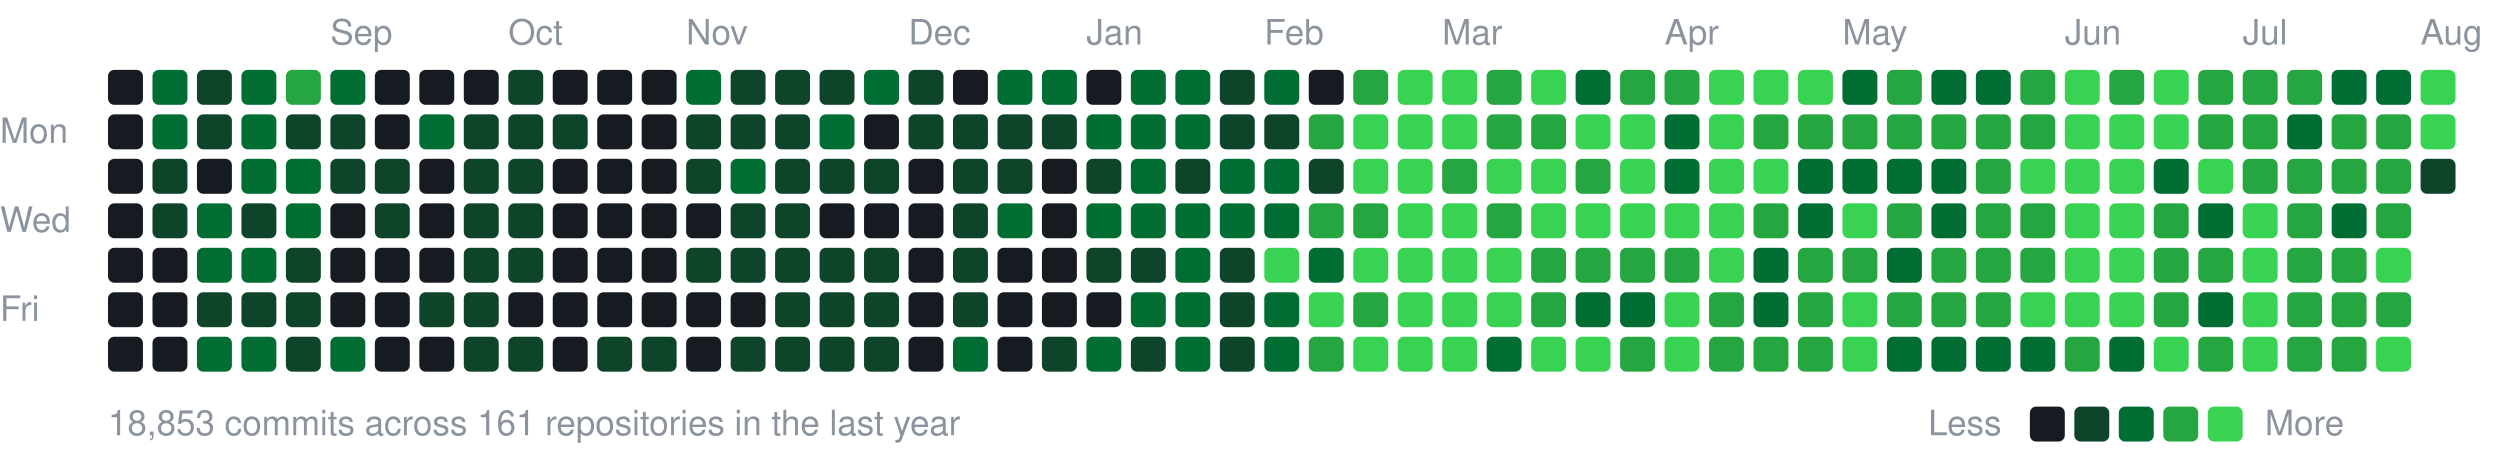
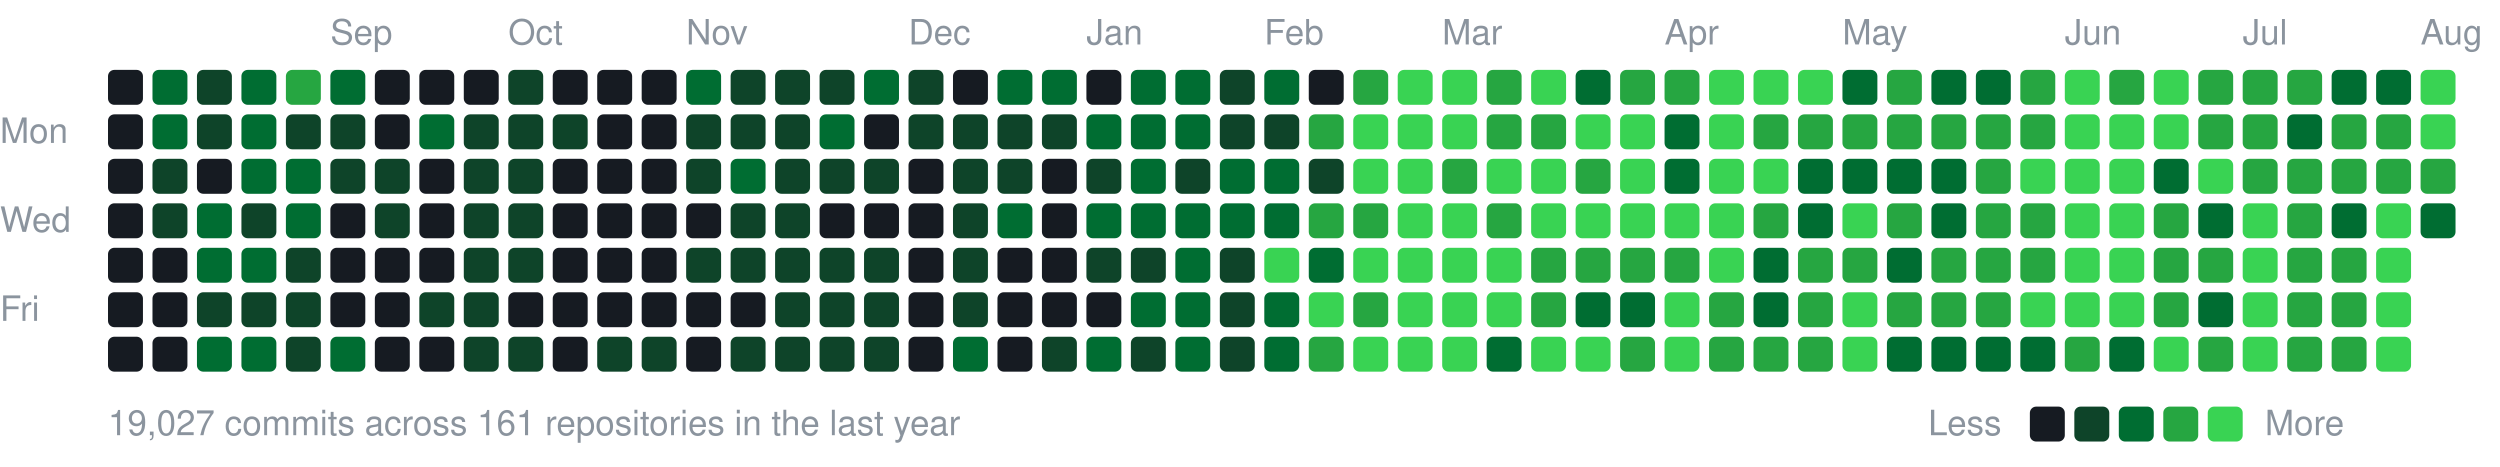
<svg xmlns="http://www.w3.org/2000/svg" width="787" height="147" viewBox="0 0 787 147">
  <style>text{font:11px -apple-system,BlinkMacSystemFont,"Segoe UI",Helvetica,Arial,sans-serif;fill:#8b949e}</style>
  <text x="104" y="14">Sep</text>
  <text x="160" y="14">Oct</text>
  <text x="216" y="14">Nov</text>
  <text x="286" y="14">Dec</text>
  <text x="342" y="14">Jan</text>
  <text x="398" y="14">Feb</text>
  <text x="454" y="14">Mar</text>
  <text x="524" y="14">Apr</text>
  <text x="580" y="14">May</text>
  <text x="650" y="14">Jun</text>
  <text x="706" y="14">Jul</text>
  <text x="762" y="14">Aug</text>
  <text x="0" y="45">Mon</text>
  <text x="0" y="73">Wed</text>
  <text x="0" y="101">Fri</text>
  <rect x="34" y="22" width="11" height="11" rx="2" fill="#161b22" />
  <rect x="34" y="36" width="11" height="11" rx="2" fill="#161b22" />
  <rect x="34" y="50" width="11" height="11" rx="2" fill="#161b22" />
  <rect x="34" y="64" width="11" height="11" rx="2" fill="#161b22" />
  <rect x="34" y="78" width="11" height="11" rx="2" fill="#161b22" />
  <rect x="34" y="92" width="11" height="11" rx="2" fill="#161b22" />
  <rect x="34" y="106" width="11" height="11" rx="2" fill="#161b22" />
  <rect x="48" y="22" width="11" height="11" rx="2" fill="#006d32" />
  <rect x="48" y="36" width="11" height="11" rx="2" fill="#006d32" />
  <rect x="48" y="50" width="11" height="11" rx="2" fill="#0e4429" />
  <rect x="48" y="64" width="11" height="11" rx="2" fill="#0e4429" />
  <rect x="48" y="78" width="11" height="11" rx="2" fill="#161b22" />
  <rect x="48" y="92" width="11" height="11" rx="2" fill="#161b22" />
  <rect x="48" y="106" width="11" height="11" rx="2" fill="#161b22" />
  <rect x="62" y="22" width="11" height="11" rx="2" fill="#0e4429" />
  <rect x="62" y="36" width="11" height="11" rx="2" fill="#0e4429" />
  <rect x="62" y="50" width="11" height="11" rx="2" fill="#161b22" />
  <rect x="62" y="64" width="11" height="11" rx="2" fill="#006d32" />
  <rect x="62" y="78" width="11" height="11" rx="2" fill="#006d32" />
  <rect x="62" y="92" width="11" height="11" rx="2" fill="#0e4429" />
  <rect x="62" y="106" width="11" height="11" rx="2" fill="#006d32" />
  <rect x="76" y="22" width="11" height="11" rx="2" fill="#006d32" />
  <rect x="76" y="36" width="11" height="11" rx="2" fill="#006d32" />
  <rect x="76" y="50" width="11" height="11" rx="2" fill="#006d32" />
  <rect x="76" y="64" width="11" height="11" rx="2" fill="#0e4429" />
  <rect x="76" y="78" width="11" height="11" rx="2" fill="#006d32" />
  <rect x="76" y="92" width="11" height="11" rx="2" fill="#0e4429" />
  <rect x="76" y="106" width="11" height="11" rx="2" fill="#006d32" />
  <rect x="90" y="22" width="11" height="11" rx="2" fill="#26a641" />
  <rect x="90" y="36" width="11" height="11" rx="2" fill="#0e4429" />
  <rect x="90" y="50" width="11" height="11" rx="2" fill="#006d32" />
  <rect x="90" y="64" width="11" height="11" rx="2" fill="#006d32" />
  <rect x="90" y="78" width="11" height="11" rx="2" fill="#0e4429" />
  <rect x="90" y="92" width="11" height="11" rx="2" fill="#0e4429" />
  <rect x="90" y="106" width="11" height="11" rx="2" fill="#0e4429" />
  <rect x="104" y="22" width="11" height="11" rx="2" fill="#006d32" />
  <rect x="104" y="36" width="11" height="11" rx="2" fill="#0e4429" />
  <rect x="104" y="50" width="11" height="11" rx="2" fill="#0e4429" />
  <rect x="104" y="64" width="11" height="11" rx="2" fill="#161b22" />
  <rect x="104" y="78" width="11" height="11" rx="2" fill="#161b22" />
  <rect x="104" y="92" width="11" height="11" rx="2" fill="#161b22" />
  <rect x="104" y="106" width="11" height="11" rx="2" fill="#006d32" />
  <rect x="118" y="22" width="11" height="11" rx="2" fill="#161b22" />
  <rect x="118" y="36" width="11" height="11" rx="2" fill="#161b22" />
  <rect x="118" y="50" width="11" height="11" rx="2" fill="#0e4429" />
  <rect x="118" y="64" width="11" height="11" rx="2" fill="#0e4429" />
  <rect x="118" y="78" width="11" height="11" rx="2" fill="#161b22" />
  <rect x="118" y="92" width="11" height="11" rx="2" fill="#161b22" />
  <rect x="118" y="106" width="11" height="11" rx="2" fill="#161b22" />
  <rect x="132" y="22" width="11" height="11" rx="2" fill="#161b22" />
  <rect x="132" y="36" width="11" height="11" rx="2" fill="#006d32" />
  <rect x="132" y="50" width="11" height="11" rx="2" fill="#161b22" />
  <rect x="132" y="64" width="11" height="11" rx="2" fill="#161b22" />
  <rect x="132" y="78" width="11" height="11" rx="2" fill="#161b22" />
  <rect x="132" y="92" width="11" height="11" rx="2" fill="#0e4429" />
  <rect x="132" y="106" width="11" height="11" rx="2" fill="#161b22" />
  <rect x="146" y="22" width="11" height="11" rx="2" fill="#161b22" />
  <rect x="146" y="36" width="11" height="11" rx="2" fill="#0e4429" />
  <rect x="146" y="50" width="11" height="11" rx="2" fill="#0e4429" />
  <rect x="146" y="64" width="11" height="11" rx="2" fill="#0e4429" />
  <rect x="146" y="78" width="11" height="11" rx="2" fill="#0e4429" />
  <rect x="146" y="92" width="11" height="11" rx="2" fill="#0e4429" />
  <rect x="146" y="106" width="11" height="11" rx="2" fill="#0e4429" />
  <rect x="160" y="22" width="11" height="11" rx="2" fill="#0e4429" />
  <rect x="160" y="36" width="11" height="11" rx="2" fill="#0e4429" />
  <rect x="160" y="50" width="11" height="11" rx="2" fill="#0e4429" />
  <rect x="160" y="64" width="11" height="11" rx="2" fill="#0e4429" />
  <rect x="160" y="78" width="11" height="11" rx="2" fill="#0e4429" />
  <rect x="160" y="92" width="11" height="11" rx="2" fill="#161b22" />
  <rect x="160" y="106" width="11" height="11" rx="2" fill="#0e4429" />
  <rect x="174" y="22" width="11" height="11" rx="2" fill="#161b22" />
  <rect x="174" y="36" width="11" height="11" rx="2" fill="#0e4429" />
  <rect x="174" y="50" width="11" height="11" rx="2" fill="#161b22" />
  <rect x="174" y="64" width="11" height="11" rx="2" fill="#161b22" />
  <rect x="174" y="78" width="11" height="11" rx="2" fill="#161b22" />
  <rect x="174" y="92" width="11" height="11" rx="2" fill="#161b22" />
  <rect x="174" y="106" width="11" height="11" rx="2" fill="#161b22" />
  <rect x="188" y="22" width="11" height="11" rx="2" fill="#161b22" />
  <rect x="188" y="36" width="11" height="11" rx="2" fill="#161b22" />
  <rect x="188" y="50" width="11" height="11" rx="2" fill="#161b22" />
  <rect x="188" y="64" width="11" height="11" rx="2" fill="#161b22" />
  <rect x="188" y="78" width="11" height="11" rx="2" fill="#161b22" />
  <rect x="188" y="92" width="11" height="11" rx="2" fill="#161b22" />
  <rect x="188" y="106" width="11" height="11" rx="2" fill="#0e4429" />
  <rect x="202" y="22" width="11" height="11" rx="2" fill="#161b22" />
  <rect x="202" y="36" width="11" height="11" rx="2" fill="#161b22" />
  <rect x="202" y="50" width="11" height="11" rx="2" fill="#161b22" />
  <rect x="202" y="64" width="11" height="11" rx="2" fill="#161b22" />
  <rect x="202" y="78" width="11" height="11" rx="2" fill="#161b22" />
  <rect x="202" y="92" width="11" height="11" rx="2" fill="#161b22" />
  <rect x="202" y="106" width="11" height="11" rx="2" fill="#0e4429" />
  <rect x="216" y="22" width="11" height="11" rx="2" fill="#006d32" />
  <rect x="216" y="36" width="11" height="11" rx="2" fill="#0e4429" />
  <rect x="216" y="50" width="11" height="11" rx="2" fill="#0e4429" />
  <rect x="216" y="64" width="11" height="11" rx="2" fill="#161b22" />
  <rect x="216" y="78" width="11" height="11" rx="2" fill="#0e4429" />
  <rect x="216" y="92" width="11" height="11" rx="2" fill="#161b22" />
  <rect x="216" y="106" width="11" height="11" rx="2" fill="#161b22" />
  <rect x="230" y="22" width="11" height="11" rx="2" fill="#0e4429" />
  <rect x="230" y="36" width="11" height="11" rx="2" fill="#0e4429" />
  <rect x="230" y="50" width="11" height="11" rx="2" fill="#006d32" />
  <rect x="230" y="64" width="11" height="11" rx="2" fill="#0e4429" />
  <rect x="230" y="78" width="11" height="11" rx="2" fill="#0e4429" />
  <rect x="230" y="92" width="11" height="11" rx="2" fill="#161b22" />
  <rect x="230" y="106" width="11" height="11" rx="2" fill="#0e4429" />
  <rect x="244" y="22" width="11" height="11" rx="2" fill="#0e4429" />
  <rect x="244" y="36" width="11" height="11" rx="2" fill="#0e4429" />
  <rect x="244" y="50" width="11" height="11" rx="2" fill="#0e4429" />
  <rect x="244" y="64" width="11" height="11" rx="2" fill="#0e4429" />
  <rect x="244" y="78" width="11" height="11" rx="2" fill="#0e4429" />
  <rect x="244" y="92" width="11" height="11" rx="2" fill="#0e4429" />
  <rect x="244" y="106" width="11" height="11" rx="2" fill="#0e4429" />
  <rect x="258" y="22" width="11" height="11" rx="2" fill="#0e4429" />
  <rect x="258" y="36" width="11" height="11" rx="2" fill="#006d32" />
  <rect x="258" y="50" width="11" height="11" rx="2" fill="#0e4429" />
  <rect x="258" y="64" width="11" height="11" rx="2" fill="#161b22" />
  <rect x="258" y="78" width="11" height="11" rx="2" fill="#0e4429" />
  <rect x="258" y="92" width="11" height="11" rx="2" fill="#0e4429" />
  <rect x="258" y="106" width="11" height="11" rx="2" fill="#0e4429" />
  <rect x="272" y="22" width="11" height="11" rx="2" fill="#006d32" />
  <rect x="272" y="36" width="11" height="11" rx="2" fill="#161b22" />
  <rect x="272" y="50" width="11" height="11" rx="2" fill="#0e4429" />
  <rect x="272" y="64" width="11" height="11" rx="2" fill="#161b22" />
  <rect x="272" y="78" width="11" height="11" rx="2" fill="#0e4429" />
  <rect x="272" y="92" width="11" height="11" rx="2" fill="#0e4429" />
  <rect x="272" y="106" width="11" height="11" rx="2" fill="#0e4429" />
  <rect x="286" y="22" width="11" height="11" rx="2" fill="#0e4429" />
  <rect x="286" y="36" width="11" height="11" rx="2" fill="#0e4429" />
  <rect x="286" y="50" width="11" height="11" rx="2" fill="#161b22" />
  <rect x="286" y="64" width="11" height="11" rx="2" fill="#161b22" />
  <rect x="286" y="78" width="11" height="11" rx="2" fill="#161b22" />
  <rect x="286" y="92" width="11" height="11" rx="2" fill="#161b22" />
  <rect x="286" y="106" width="11" height="11" rx="2" fill="#161b22" />
  <rect x="300" y="22" width="11" height="11" rx="2" fill="#161b22" />
  <rect x="300" y="36" width="11" height="11" rx="2" fill="#0e4429" />
  <rect x="300" y="50" width="11" height="11" rx="2" fill="#0e4429" />
  <rect x="300" y="64" width="11" height="11" rx="2" fill="#0e4429" />
  <rect x="300" y="78" width="11" height="11" rx="2" fill="#0e4429" />
  <rect x="300" y="92" width="11" height="11" rx="2" fill="#0e4429" />
  <rect x="300" y="106" width="11" height="11" rx="2" fill="#006d32" />
  <rect x="314" y="22" width="11" height="11" rx="2" fill="#006d32" />
  <rect x="314" y="36" width="11" height="11" rx="2" fill="#0e4429" />
  <rect x="314" y="50" width="11" height="11" rx="2" fill="#0e4429" />
  <rect x="314" y="64" width="11" height="11" rx="2" fill="#006d32" />
  <rect x="314" y="78" width="11" height="11" rx="2" fill="#161b22" />
  <rect x="314" y="92" width="11" height="11" rx="2" fill="#161b22" />
  <rect x="314" y="106" width="11" height="11" rx="2" fill="#161b22" />
  <rect x="328" y="22" width="11" height="11" rx="2" fill="#006d32" />
  <rect x="328" y="36" width="11" height="11" rx="2" fill="#0e4429" />
  <rect x="328" y="50" width="11" height="11" rx="2" fill="#161b22" />
  <rect x="328" y="64" width="11" height="11" rx="2" fill="#161b22" />
  <rect x="328" y="78" width="11" height="11" rx="2" fill="#161b22" />
  <rect x="328" y="92" width="11" height="11" rx="2" fill="#161b22" />
  <rect x="328" y="106" width="11" height="11" rx="2" fill="#0e4429" />
  <rect x="342" y="22" width="11" height="11" rx="2" fill="#161b22" />
  <rect x="342" y="36" width="11" height="11" rx="2" fill="#006d32" />
  <rect x="342" y="50" width="11" height="11" rx="2" fill="#0e4429" />
  <rect x="342" y="64" width="11" height="11" rx="2" fill="#006d32" />
  <rect x="342" y="78" width="11" height="11" rx="2" fill="#0e4429" />
  <rect x="342" y="92" width="11" height="11" rx="2" fill="#161b22" />
  <rect x="342" y="106" width="11" height="11" rx="2" fill="#006d32" />
  <rect x="356" y="22" width="11" height="11" rx="2" fill="#006d32" />
  <rect x="356" y="36" width="11" height="11" rx="2" fill="#006d32" />
  <rect x="356" y="50" width="11" height="11" rx="2" fill="#006d32" />
  <rect x="356" y="64" width="11" height="11" rx="2" fill="#006d32" />
  <rect x="356" y="78" width="11" height="11" rx="2" fill="#0e4429" />
  <rect x="356" y="92" width="11" height="11" rx="2" fill="#006d32" />
  <rect x="356" y="106" width="11" height="11" rx="2" fill="#0e4429" />
  <rect x="370" y="22" width="11" height="11" rx="2" fill="#006d32" />
  <rect x="370" y="36" width="11" height="11" rx="2" fill="#006d32" />
  <rect x="370" y="50" width="11" height="11" rx="2" fill="#0e4429" />
  <rect x="370" y="64" width="11" height="11" rx="2" fill="#006d32" />
  <rect x="370" y="78" width="11" height="11" rx="2" fill="#006d32" />
  <rect x="370" y="92" width="11" height="11" rx="2" fill="#006d32" />
  <rect x="370" y="106" width="11" height="11" rx="2" fill="#006d32" />
  <rect x="384" y="22" width="11" height="11" rx="2" fill="#0e4429" />
  <rect x="384" y="36" width="11" height="11" rx="2" fill="#0e4429" />
  <rect x="384" y="50" width="11" height="11" rx="2" fill="#006d32" />
  <rect x="384" y="64" width="11" height="11" rx="2" fill="#006d32" />
  <rect x="384" y="78" width="11" height="11" rx="2" fill="#0e4429" />
  <rect x="384" y="92" width="11" height="11" rx="2" fill="#0e4429" />
  <rect x="384" y="106" width="11" height="11" rx="2" fill="#0e4429" />
  <rect x="398" y="22" width="11" height="11" rx="2" fill="#006d32" />
  <rect x="398" y="36" width="11" height="11" rx="2" fill="#0e4429" />
  <rect x="398" y="50" width="11" height="11" rx="2" fill="#006d32" />
  <rect x="398" y="64" width="11" height="11" rx="2" fill="#006d32" />
  <rect x="398" y="78" width="11" height="11" rx="2" fill="#39d353" />
  <rect x="398" y="92" width="11" height="11" rx="2" fill="#006d32" />
  <rect x="398" y="106" width="11" height="11" rx="2" fill="#006d32" />
  <rect x="412" y="22" width="11" height="11" rx="2" fill="#161b22" />
  <rect x="412" y="36" width="11" height="11" rx="2" fill="#26a641" />
  <rect x="412" y="50" width="11" height="11" rx="2" fill="#0e4429" />
  <rect x="412" y="64" width="11" height="11" rx="2" fill="#26a641" />
  <rect x="412" y="78" width="11" height="11" rx="2" fill="#006d32" />
  <rect x="412" y="92" width="11" height="11" rx="2" fill="#39d353" />
  <rect x="412" y="106" width="11" height="11" rx="2" fill="#26a641" />
  <rect x="426" y="22" width="11" height="11" rx="2" fill="#26a641" />
  <rect x="426" y="36" width="11" height="11" rx="2" fill="#39d353" />
  <rect x="426" y="50" width="11" height="11" rx="2" fill="#39d353" />
  <rect x="426" y="64" width="11" height="11" rx="2" fill="#26a641" />
  <rect x="426" y="78" width="11" height="11" rx="2" fill="#39d353" />
  <rect x="426" y="92" width="11" height="11" rx="2" fill="#26a641" />
  <rect x="426" y="106" width="11" height="11" rx="2" fill="#39d353" />
  <rect x="440" y="22" width="11" height="11" rx="2" fill="#39d353" />
  <rect x="440" y="36" width="11" height="11" rx="2" fill="#39d353" />
  <rect x="440" y="50" width="11" height="11" rx="2" fill="#39d353" />
  <rect x="440" y="64" width="11" height="11" rx="2" fill="#39d353" />
  <rect x="440" y="78" width="11" height="11" rx="2" fill="#39d353" />
  <rect x="440" y="92" width="11" height="11" rx="2" fill="#39d353" />
  <rect x="440" y="106" width="11" height="11" rx="2" fill="#39d353" />
  <rect x="454" y="22" width="11" height="11" rx="2" fill="#39d353" />
  <rect x="454" y="36" width="11" height="11" rx="2" fill="#39d353" />
  <rect x="454" y="50" width="11" height="11" rx="2" fill="#26a641" />
  <rect x="454" y="64" width="11" height="11" rx="2" fill="#39d353" />
  <rect x="454" y="78" width="11" height="11" rx="2" fill="#39d353" />
  <rect x="454" y="92" width="11" height="11" rx="2" fill="#39d353" />
  <rect x="454" y="106" width="11" height="11" rx="2" fill="#39d353" />
  <rect x="468" y="22" width="11" height="11" rx="2" fill="#26a641" />
  <rect x="468" y="36" width="11" height="11" rx="2" fill="#26a641" />
  <rect x="468" y="50" width="11" height="11" rx="2" fill="#39d353" />
  <rect x="468" y="64" width="11" height="11" rx="2" fill="#26a641" />
  <rect x="468" y="78" width="11" height="11" rx="2" fill="#39d353" />
  <rect x="468" y="92" width="11" height="11" rx="2" fill="#39d353" />
  <rect x="468" y="106" width="11" height="11" rx="2" fill="#006d32" />
  <rect x="482" y="22" width="11" height="11" rx="2" fill="#39d353" />
  <rect x="482" y="36" width="11" height="11" rx="2" fill="#26a641" />
  <rect x="482" y="50" width="11" height="11" rx="2" fill="#39d353" />
  <rect x="482" y="64" width="11" height="11" rx="2" fill="#39d353" />
  <rect x="482" y="78" width="11" height="11" rx="2" fill="#26a641" />
  <rect x="482" y="92" width="11" height="11" rx="2" fill="#26a641" />
  <rect x="482" y="106" width="11" height="11" rx="2" fill="#39d353" />
  <rect x="496" y="22" width="11" height="11" rx="2" fill="#006d32" />
  <rect x="496" y="36" width="11" height="11" rx="2" fill="#39d353" />
  <rect x="496" y="50" width="11" height="11" rx="2" fill="#26a641" />
  <rect x="496" y="64" width="11" height="11" rx="2" fill="#39d353" />
  <rect x="496" y="78" width="11" height="11" rx="2" fill="#26a641" />
  <rect x="496" y="92" width="11" height="11" rx="2" fill="#006d32" />
  <rect x="496" y="106" width="11" height="11" rx="2" fill="#39d353" />
  <rect x="510" y="22" width="11" height="11" rx="2" fill="#26a641" />
  <rect x="510" y="36" width="11" height="11" rx="2" fill="#39d353" />
  <rect x="510" y="50" width="11" height="11" rx="2" fill="#39d353" />
  <rect x="510" y="64" width="11" height="11" rx="2" fill="#39d353" />
  <rect x="510" y="78" width="11" height="11" rx="2" fill="#26a641" />
  <rect x="510" y="92" width="11" height="11" rx="2" fill="#006d32" />
  <rect x="510" y="106" width="11" height="11" rx="2" fill="#26a641" />
  <rect x="524" y="22" width="11" height="11" rx="2" fill="#26a641" />
  <rect x="524" y="36" width="11" height="11" rx="2" fill="#006d32" />
  <rect x="524" y="50" width="11" height="11" rx="2" fill="#006d32" />
  <rect x="524" y="64" width="11" height="11" rx="2" fill="#39d353" />
  <rect x="524" y="78" width="11" height="11" rx="2" fill="#26a641" />
  <rect x="524" y="92" width="11" height="11" rx="2" fill="#39d353" />
  <rect x="524" y="106" width="11" height="11" rx="2" fill="#39d353" />
  <rect x="538" y="22" width="11" height="11" rx="2" fill="#39d353" />
  <rect x="538" y="36" width="11" height="11" rx="2" fill="#39d353" />
  <rect x="538" y="50" width="11" height="11" rx="2" fill="#39d353" />
  <rect x="538" y="64" width="11" height="11" rx="2" fill="#39d353" />
  <rect x="538" y="78" width="11" height="11" rx="2" fill="#39d353" />
  <rect x="538" y="92" width="11" height="11" rx="2" fill="#26a641" />
  <rect x="538" y="106" width="11" height="11" rx="2" fill="#26a641" />
  <rect x="552" y="22" width="11" height="11" rx="2" fill="#39d353" />
  <rect x="552" y="36" width="11" height="11" rx="2" fill="#26a641" />
  <rect x="552" y="50" width="11" height="11" rx="2" fill="#39d353" />
  <rect x="552" y="64" width="11" height="11" rx="2" fill="#26a641" />
  <rect x="552" y="78" width="11" height="11" rx="2" fill="#006d32" />
  <rect x="552" y="92" width="11" height="11" rx="2" fill="#006d32" />
  <rect x="552" y="106" width="11" height="11" rx="2" fill="#26a641" />
  <rect x="566" y="22" width="11" height="11" rx="2" fill="#39d353" />
  <rect x="566" y="36" width="11" height="11" rx="2" fill="#26a641" />
  <rect x="566" y="50" width="11" height="11" rx="2" fill="#006d32" />
  <rect x="566" y="64" width="11" height="11" rx="2" fill="#006d32" />
  <rect x="566" y="78" width="11" height="11" rx="2" fill="#26a641" />
  <rect x="566" y="92" width="11" height="11" rx="2" fill="#26a641" />
  <rect x="566" y="106" width="11" height="11" rx="2" fill="#26a641" />
  <rect x="580" y="22" width="11" height="11" rx="2" fill="#006d32" />
  <rect x="580" y="36" width="11" height="11" rx="2" fill="#26a641" />
  <rect x="580" y="50" width="11" height="11" rx="2" fill="#006d32" />
  <rect x="580" y="64" width="11" height="11" rx="2" fill="#39d353" />
  <rect x="580" y="78" width="11" height="11" rx="2" fill="#26a641" />
  <rect x="580" y="92" width="11" height="11" rx="2" fill="#39d353" />
  <rect x="580" y="106" width="11" height="11" rx="2" fill="#39d353" />
  <rect x="594" y="22" width="11" height="11" rx="2" fill="#26a641" />
  <rect x="594" y="36" width="11" height="11" rx="2" fill="#26a641" />
  <rect x="594" y="50" width="11" height="11" rx="2" fill="#006d32" />
  <rect x="594" y="64" width="11" height="11" rx="2" fill="#26a641" />
  <rect x="594" y="78" width="11" height="11" rx="2" fill="#006d32" />
  <rect x="594" y="92" width="11" height="11" rx="2" fill="#26a641" />
  <rect x="594" y="106" width="11" height="11" rx="2" fill="#006d32" />
  <rect x="608" y="22" width="11" height="11" rx="2" fill="#006d32" />
  <rect x="608" y="36" width="11" height="11" rx="2" fill="#26a641" />
  <rect x="608" y="50" width="11" height="11" rx="2" fill="#006d32" />
  <rect x="608" y="64" width="11" height="11" rx="2" fill="#006d32" />
  <rect x="608" y="78" width="11" height="11" rx="2" fill="#26a641" />
  <rect x="608" y="92" width="11" height="11" rx="2" fill="#26a641" />
  <rect x="608" y="106" width="11" height="11" rx="2" fill="#006d32" />
  <rect x="622" y="22" width="11" height="11" rx="2" fill="#006d32" />
  <rect x="622" y="36" width="11" height="11" rx="2" fill="#26a641" />
  <rect x="622" y="50" width="11" height="11" rx="2" fill="#26a641" />
  <rect x="622" y="64" width="11" height="11" rx="2" fill="#26a641" />
  <rect x="622" y="78" width="11" height="11" rx="2" fill="#26a641" />
  <rect x="622" y="92" width="11" height="11" rx="2" fill="#26a641" />
  <rect x="622" y="106" width="11" height="11" rx="2" fill="#006d32" />
  <rect x="636" y="22" width="11" height="11" rx="2" fill="#26a641" />
  <rect x="636" y="36" width="11" height="11" rx="2" fill="#26a641" />
  <rect x="636" y="50" width="11" height="11" rx="2" fill="#39d353" />
  <rect x="636" y="64" width="11" height="11" rx="2" fill="#26a641" />
  <rect x="636" y="78" width="11" height="11" rx="2" fill="#26a641" />
  <rect x="636" y="92" width="11" height="11" rx="2" fill="#39d353" />
  <rect x="636" y="106" width="11" height="11" rx="2" fill="#006d32" />
  <rect x="650" y="22" width="11" height="11" rx="2" fill="#39d353" />
  <rect x="650" y="36" width="11" height="11" rx="2" fill="#39d353" />
  <rect x="650" y="50" width="11" height="11" rx="2" fill="#39d353" />
  <rect x="650" y="64" width="11" height="11" rx="2" fill="#39d353" />
  <rect x="650" y="78" width="11" height="11" rx="2" fill="#39d353" />
  <rect x="650" y="92" width="11" height="11" rx="2" fill="#39d353" />
  <rect x="650" y="106" width="11" height="11" rx="2" fill="#26a641" />
  <rect x="664" y="22" width="11" height="11" rx="2" fill="#26a641" />
  <rect x="664" y="36" width="11" height="11" rx="2" fill="#39d353" />
  <rect x="664" y="50" width="11" height="11" rx="2" fill="#39d353" />
  <rect x="664" y="64" width="11" height="11" rx="2" fill="#39d353" />
  <rect x="664" y="78" width="11" height="11" rx="2" fill="#39d353" />
  <rect x="664" y="92" width="11" height="11" rx="2" fill="#39d353" />
  <rect x="664" y="106" width="11" height="11" rx="2" fill="#006d32" />
  <rect x="678" y="22" width="11" height="11" rx="2" fill="#39d353" />
  <rect x="678" y="36" width="11" height="11" rx="2" fill="#39d353" />
  <rect x="678" y="50" width="11" height="11" rx="2" fill="#006d32" />
  <rect x="678" y="64" width="11" height="11" rx="2" fill="#26a641" />
  <rect x="678" y="78" width="11" height="11" rx="2" fill="#26a641" />
  <rect x="678" y="92" width="11" height="11" rx="2" fill="#26a641" />
  <rect x="678" y="106" width="11" height="11" rx="2" fill="#39d353" />
  <rect x="692" y="22" width="11" height="11" rx="2" fill="#26a641" />
  <rect x="692" y="36" width="11" height="11" rx="2" fill="#26a641" />
  <rect x="692" y="50" width="11" height="11" rx="2" fill="#39d353" />
  <rect x="692" y="64" width="11" height="11" rx="2" fill="#006d32" />
  <rect x="692" y="78" width="11" height="11" rx="2" fill="#26a641" />
  <rect x="692" y="92" width="11" height="11" rx="2" fill="#006d32" />
  <rect x="692" y="106" width="11" height="11" rx="2" fill="#26a641" />
  <rect x="706" y="22" width="11" height="11" rx="2" fill="#26a641" />
  <rect x="706" y="36" width="11" height="11" rx="2" fill="#26a641" />
  <rect x="706" y="50" width="11" height="11" rx="2" fill="#26a641" />
  <rect x="706" y="64" width="11" height="11" rx="2" fill="#39d353" />
  <rect x="706" y="78" width="11" height="11" rx="2" fill="#39d353" />
  <rect x="706" y="92" width="11" height="11" rx="2" fill="#39d353" />
  <rect x="706" y="106" width="11" height="11" rx="2" fill="#39d353" />
  <rect x="720" y="22" width="11" height="11" rx="2" fill="#26a641" />
  <rect x="720" y="36" width="11" height="11" rx="2" fill="#006d32" />
  <rect x="720" y="50" width="11" height="11" rx="2" fill="#26a641" />
  <rect x="720" y="64" width="11" height="11" rx="2" fill="#26a641" />
  <rect x="720" y="78" width="11" height="11" rx="2" fill="#26a641" />
  <rect x="720" y="92" width="11" height="11" rx="2" fill="#26a641" />
  <rect x="720" y="106" width="11" height="11" rx="2" fill="#26a641" />
  <rect x="734" y="22" width="11" height="11" rx="2" fill="#006d32" />
  <rect x="734" y="36" width="11" height="11" rx="2" fill="#26a641" />
  <rect x="734" y="50" width="11" height="11" rx="2" fill="#26a641" />
  <rect x="734" y="64" width="11" height="11" rx="2" fill="#006d32" />
  <rect x="734" y="78" width="11" height="11" rx="2" fill="#26a641" />
  <rect x="734" y="92" width="11" height="11" rx="2" fill="#26a641" />
  <rect x="734" y="106" width="11" height="11" rx="2" fill="#26a641" />
  <rect x="748" y="22" width="11" height="11" rx="2" fill="#006d32" />
  <rect x="748" y="36" width="11" height="11" rx="2" fill="#26a641" />
  <rect x="748" y="50" width="11" height="11" rx="2" fill="#26a641" />
-   <rect x="748" y="64" width="11" height="11" rx="2" fill="#26a641" />
+   <rect x="748" y="64" width="11" height="11" rx="2" fill="#39d353" />
  <rect x="748" y="78" width="11" height="11" rx="2" fill="#39d353" />
-   <rect x="748" y="92" width="11" height="11" rx="2" fill="#26a641" />
+   <rect x="748" y="92" width="11" height="11" rx="2" fill="#39d353" />
  <rect x="748" y="106" width="11" height="11" rx="2" fill="#39d353" />
  <rect x="762" y="22" width="11" height="11" rx="2" fill="#39d353" />
  <rect x="762" y="36" width="11" height="11" rx="2" fill="#39d353" />
-   <rect x="762" y="50" width="11" height="11" rx="2" fill="#0e4429" />
-   <text x="34" y="137">18,853 commits across 161 repositories in the last year</text>
+   <rect x="762" y="50" width="11" height="11" rx="2" fill="#26a641" />
+   <rect x="762" y="64" width="11" height="11" rx="2" fill="#006d32" />
+   <text x="34" y="137">19,027 commits across 161 repositories in the last year</text>
  <text x="607" y="137">Less</text>
  <rect x="639" y="128" width="11" height="11" rx="2" fill="#161b22" />
  <rect x="653" y="128" width="11" height="11" rx="2" fill="#0e4429" />
  <rect x="667" y="128" width="11" height="11" rx="2" fill="#006d32" />
  <rect x="681" y="128" width="11" height="11" rx="2" fill="#26a641" />
  <rect x="695" y="128" width="11" height="11" rx="2" fill="#39d353" />
  <text x="713" y="137">More</text>
</svg>
